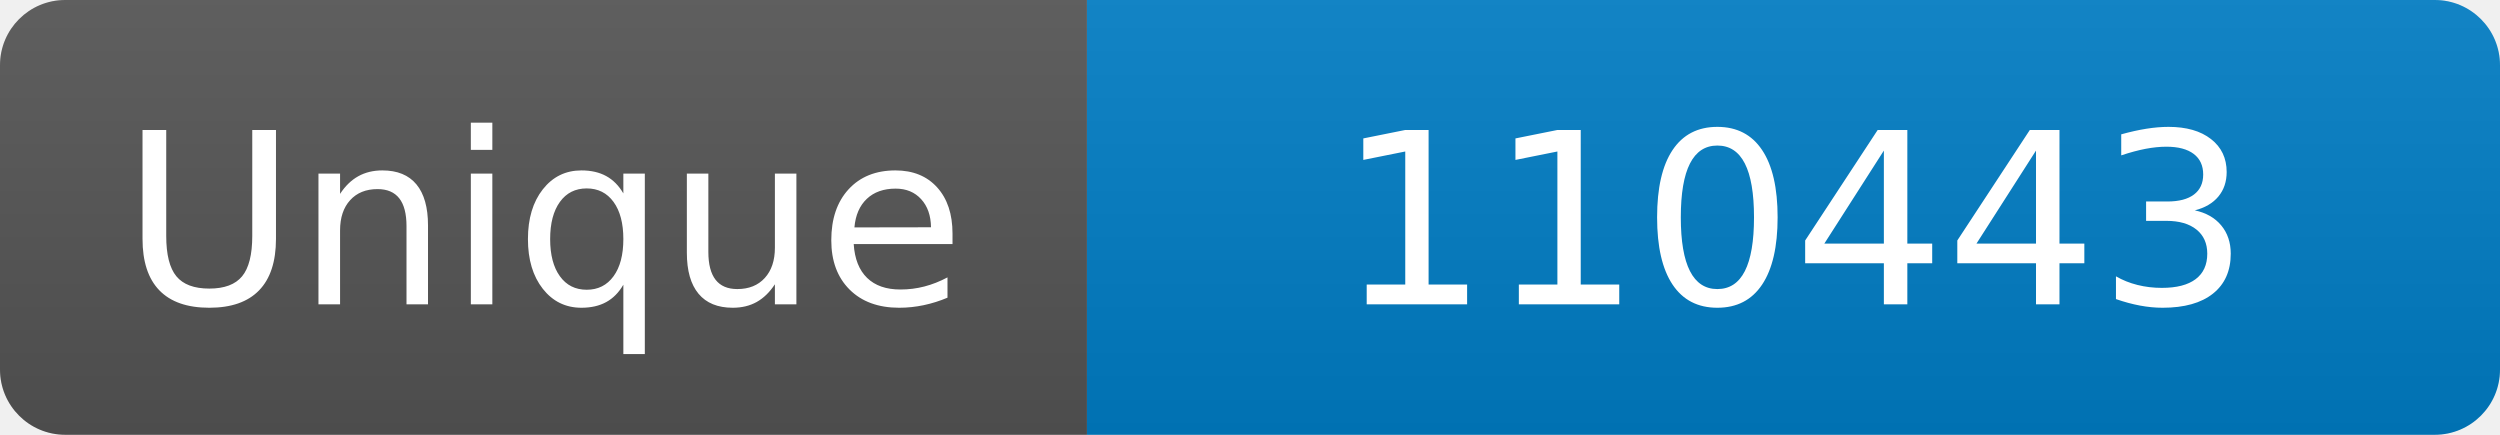
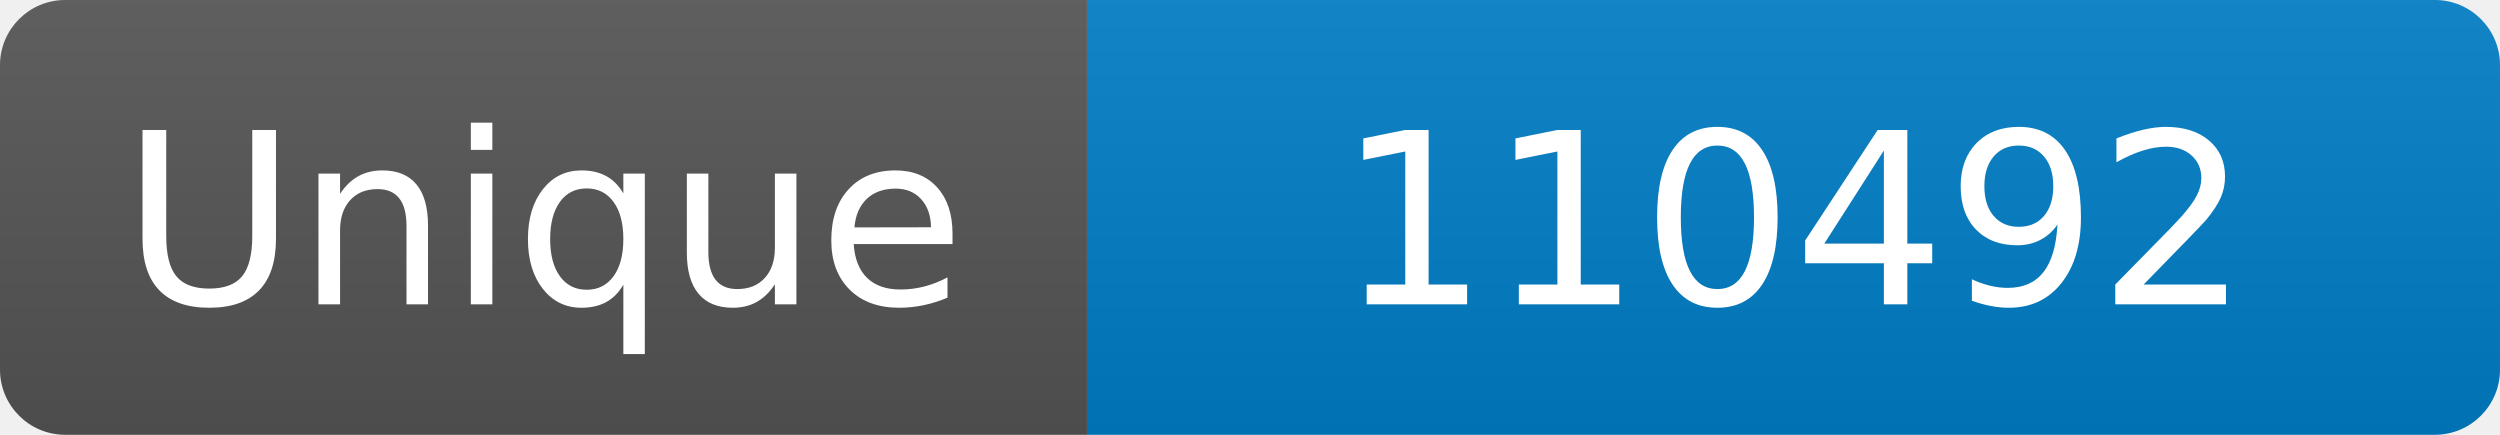
<svg xmlns="http://www.w3.org/2000/svg" width="115" height="20" role="img" aria-label="Maintained?: yes">
  <linearGradient id="s" x2="0" y2="100%">
    <stop offset="0" stop-color="#bbb" stop-opacity=".1" />
    <stop offset="1" stop-opacity=".1" />
  </linearGradient>
  <clipPath id="r">
    <rect width="115" height="20" rx="3" fill="#fff" />
  </clipPath>
  <g clip-path="url(#r)">
    <rect width="50" height="20" fill="#555" />
    <rect x="50" width="160" height="20" fill="#007ec6" />
    <rect width="115" height="20" fill="url(#s)" />
  </g>
  <g fill="#fff" text-anchor="middle" font-family="Verdana,Geneva,DejaVu Sans,sans-serif" font-size="110">
    <text x="250" y="140" transform="scale(.1)" fill="#fff">Unique</text>
-     <text x="825" y="140" transform="scale(.1)" fill="#fff">110443</text>
+     <text x="825" y="140" transform="scale(.1)" fill="#fff">110492</text>
  </g>
</svg>
